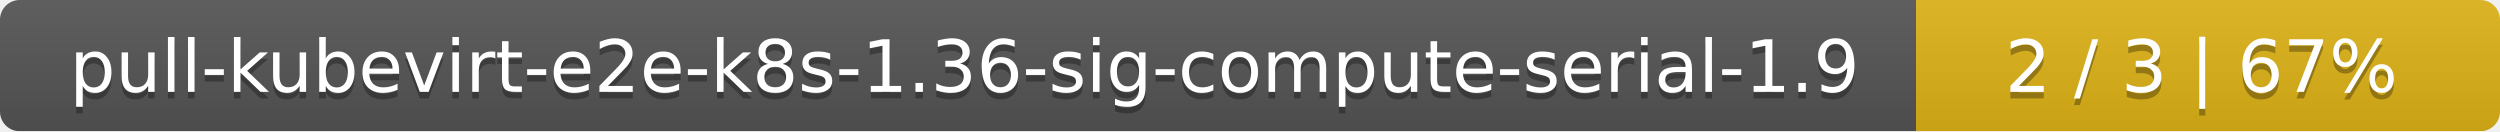
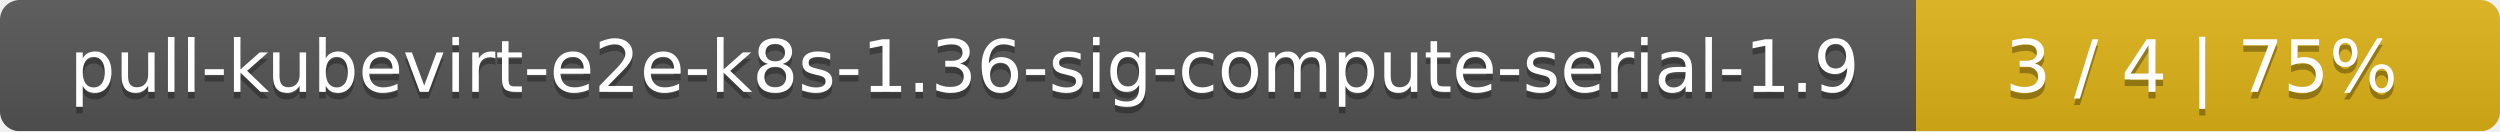
<svg xmlns="http://www.w3.org/2000/svg" width="381" height="20">
  <linearGradient id="smooth" x2="0" y2="100%">
    <stop offset="0" stop-color="#bbb" stop-opacity=".1" />
    <stop offset="1" stop-opacity=".1" />
  </linearGradient>
  <mask id="round">
    <rect width="381" height="20" rx="3" fill="#fff" />
  </mask>
  <g mask="url(#round)">
    <rect width="292" height="20" fill="#555" />
    <rect x="292" width="89" height="20" fill="#dfb317" />
    <rect width="381" height="20" fill="url(#smooth)" />
  </g>
  <g fill="#fff" text-anchor="middle" font-family="DejaVu Sans,Verdana,Geneva,sans-serif" font-size="11">
    <text x="147" y="15" fill="#010101" fill-opacity=".3">pull-kubevirt-e2e-k8s-1.36-sig-compute-serial-1.9</text>
    <text x="147" y="14">pull-kubevirt-e2e-k8s-1.36-sig-compute-serial-1.9</text>
-     <text x="335.5" y="15" fill="#010101" fill-opacity=".3">2 / 3    |    67%</text>
-     <text x="335.5" y="14">2 / 3    |    67%</text>
+     <text x="335.5" y="15" fill="#010101" fill-opacity=".3">3 / 4    |    75%</text>
+     <text x="335.5" y="14">3 / 4    |    75%</text>
  </g>
</svg>
